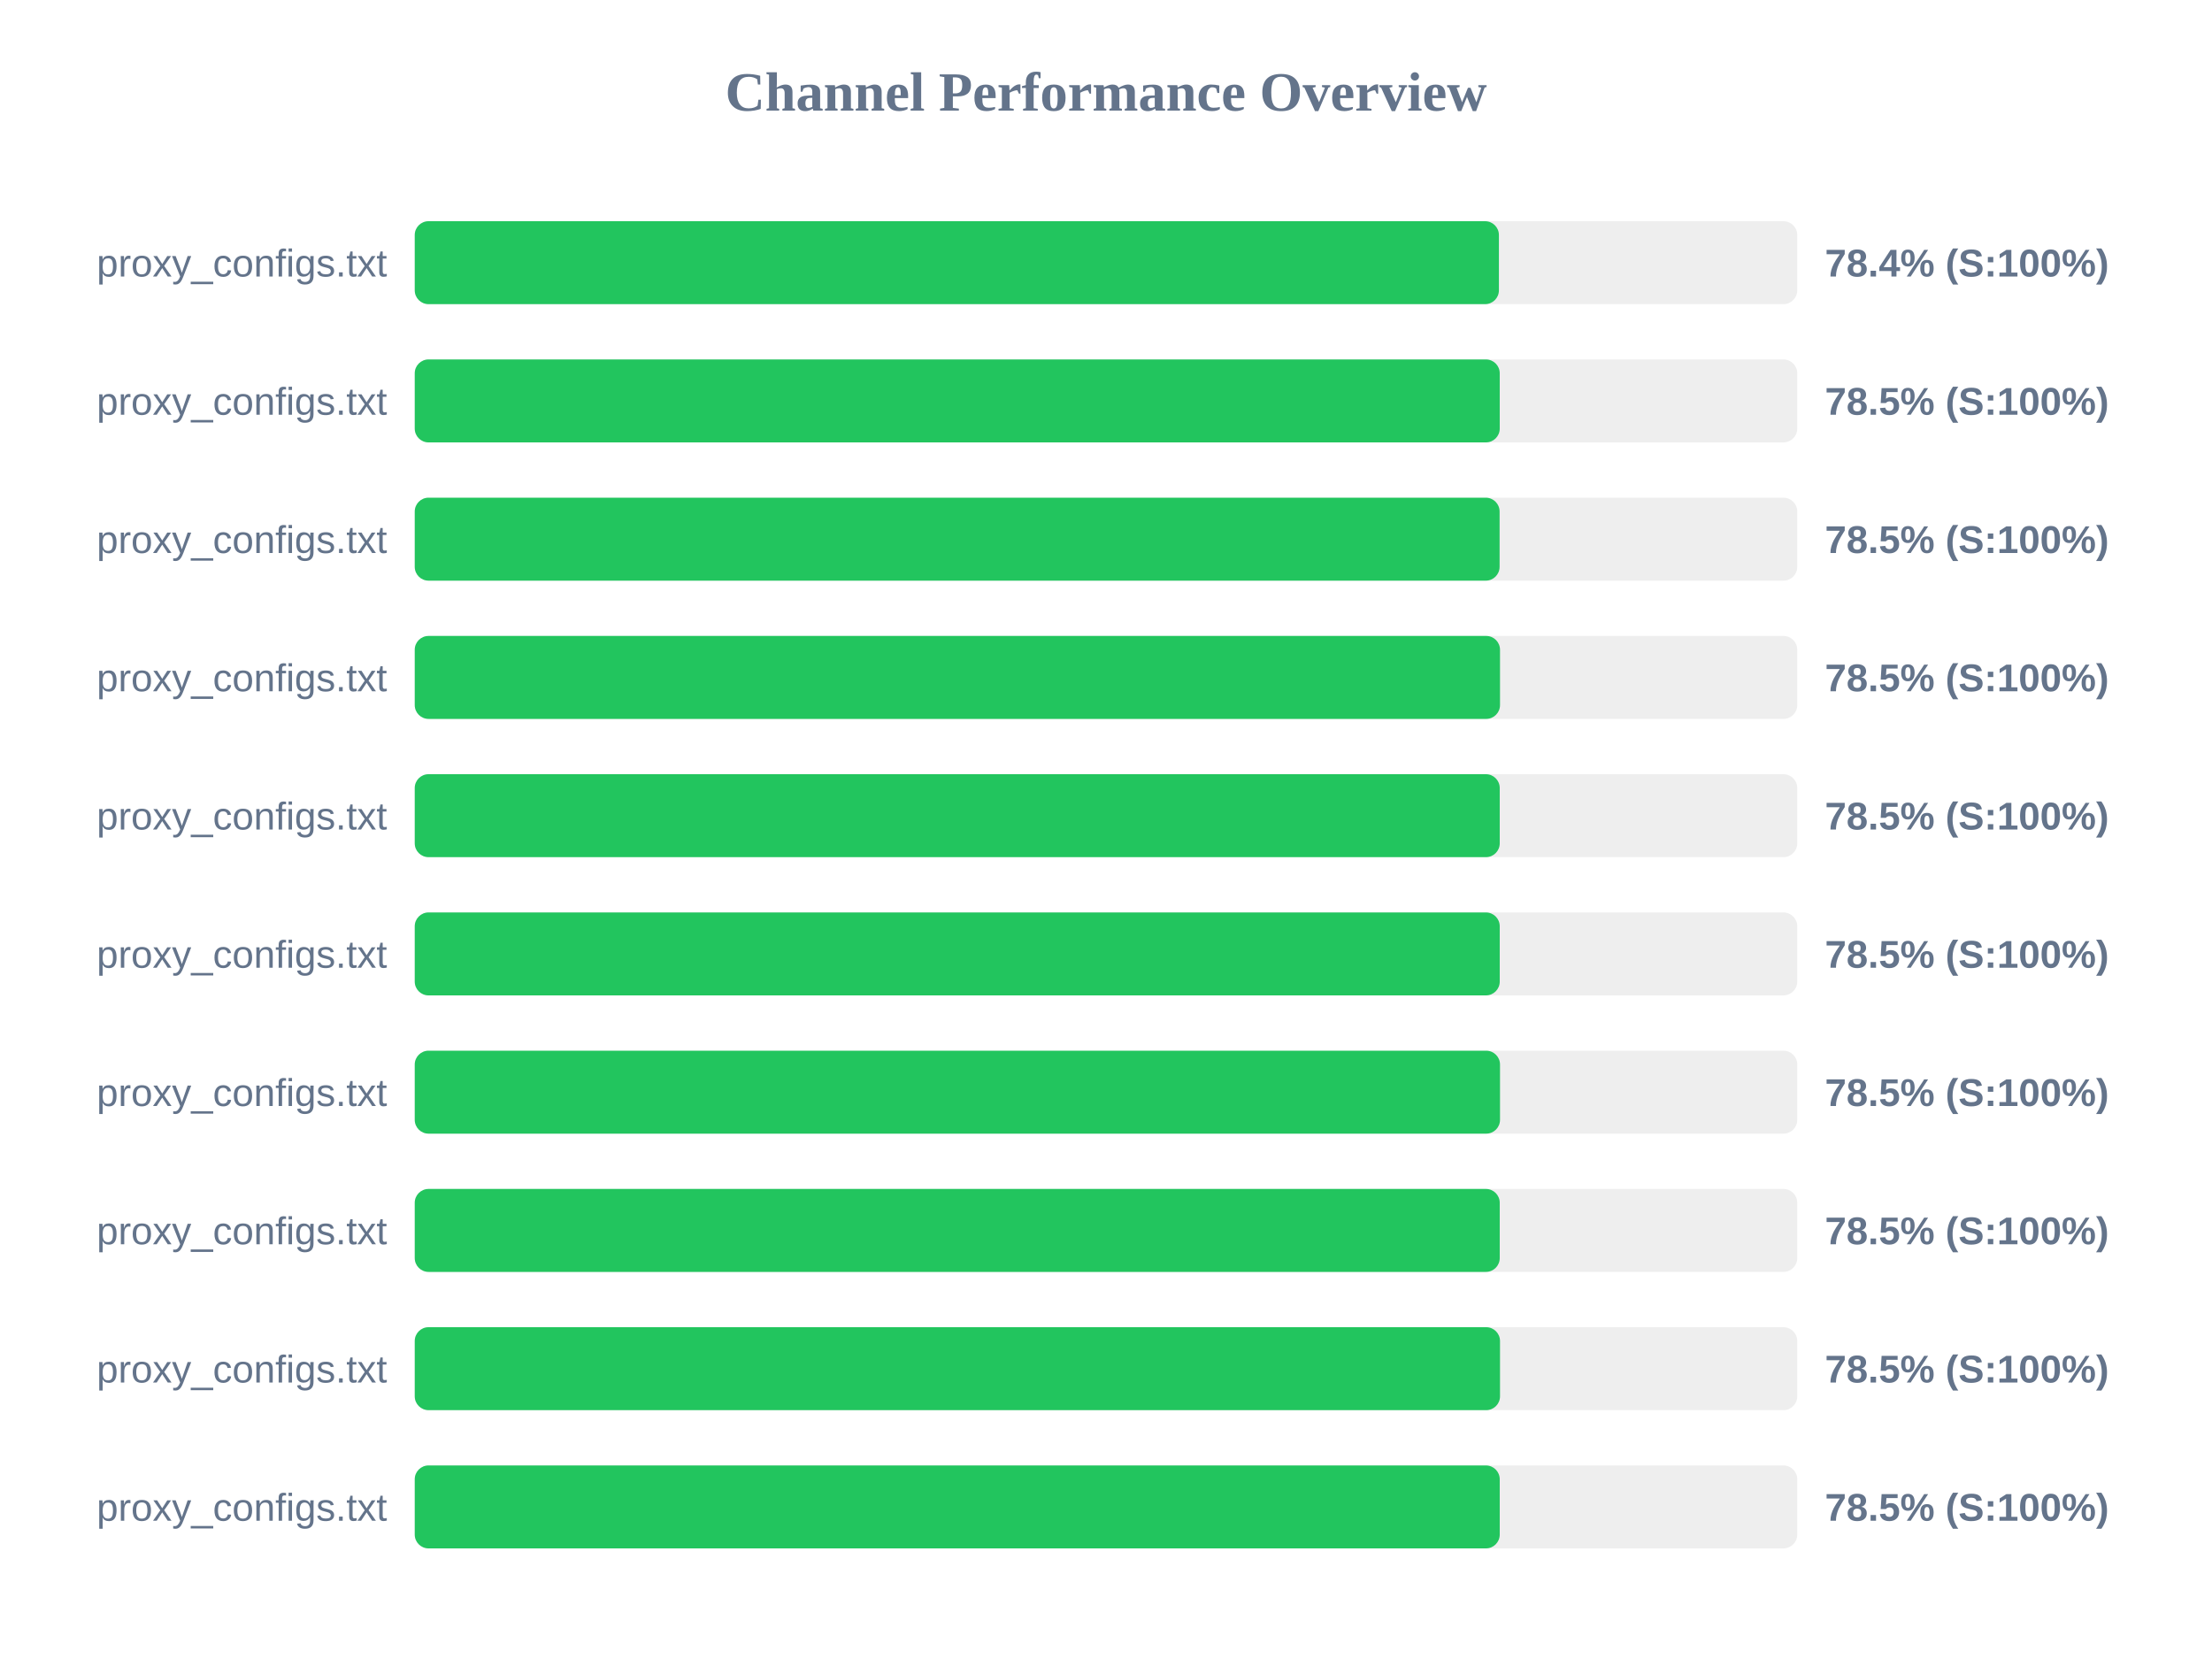
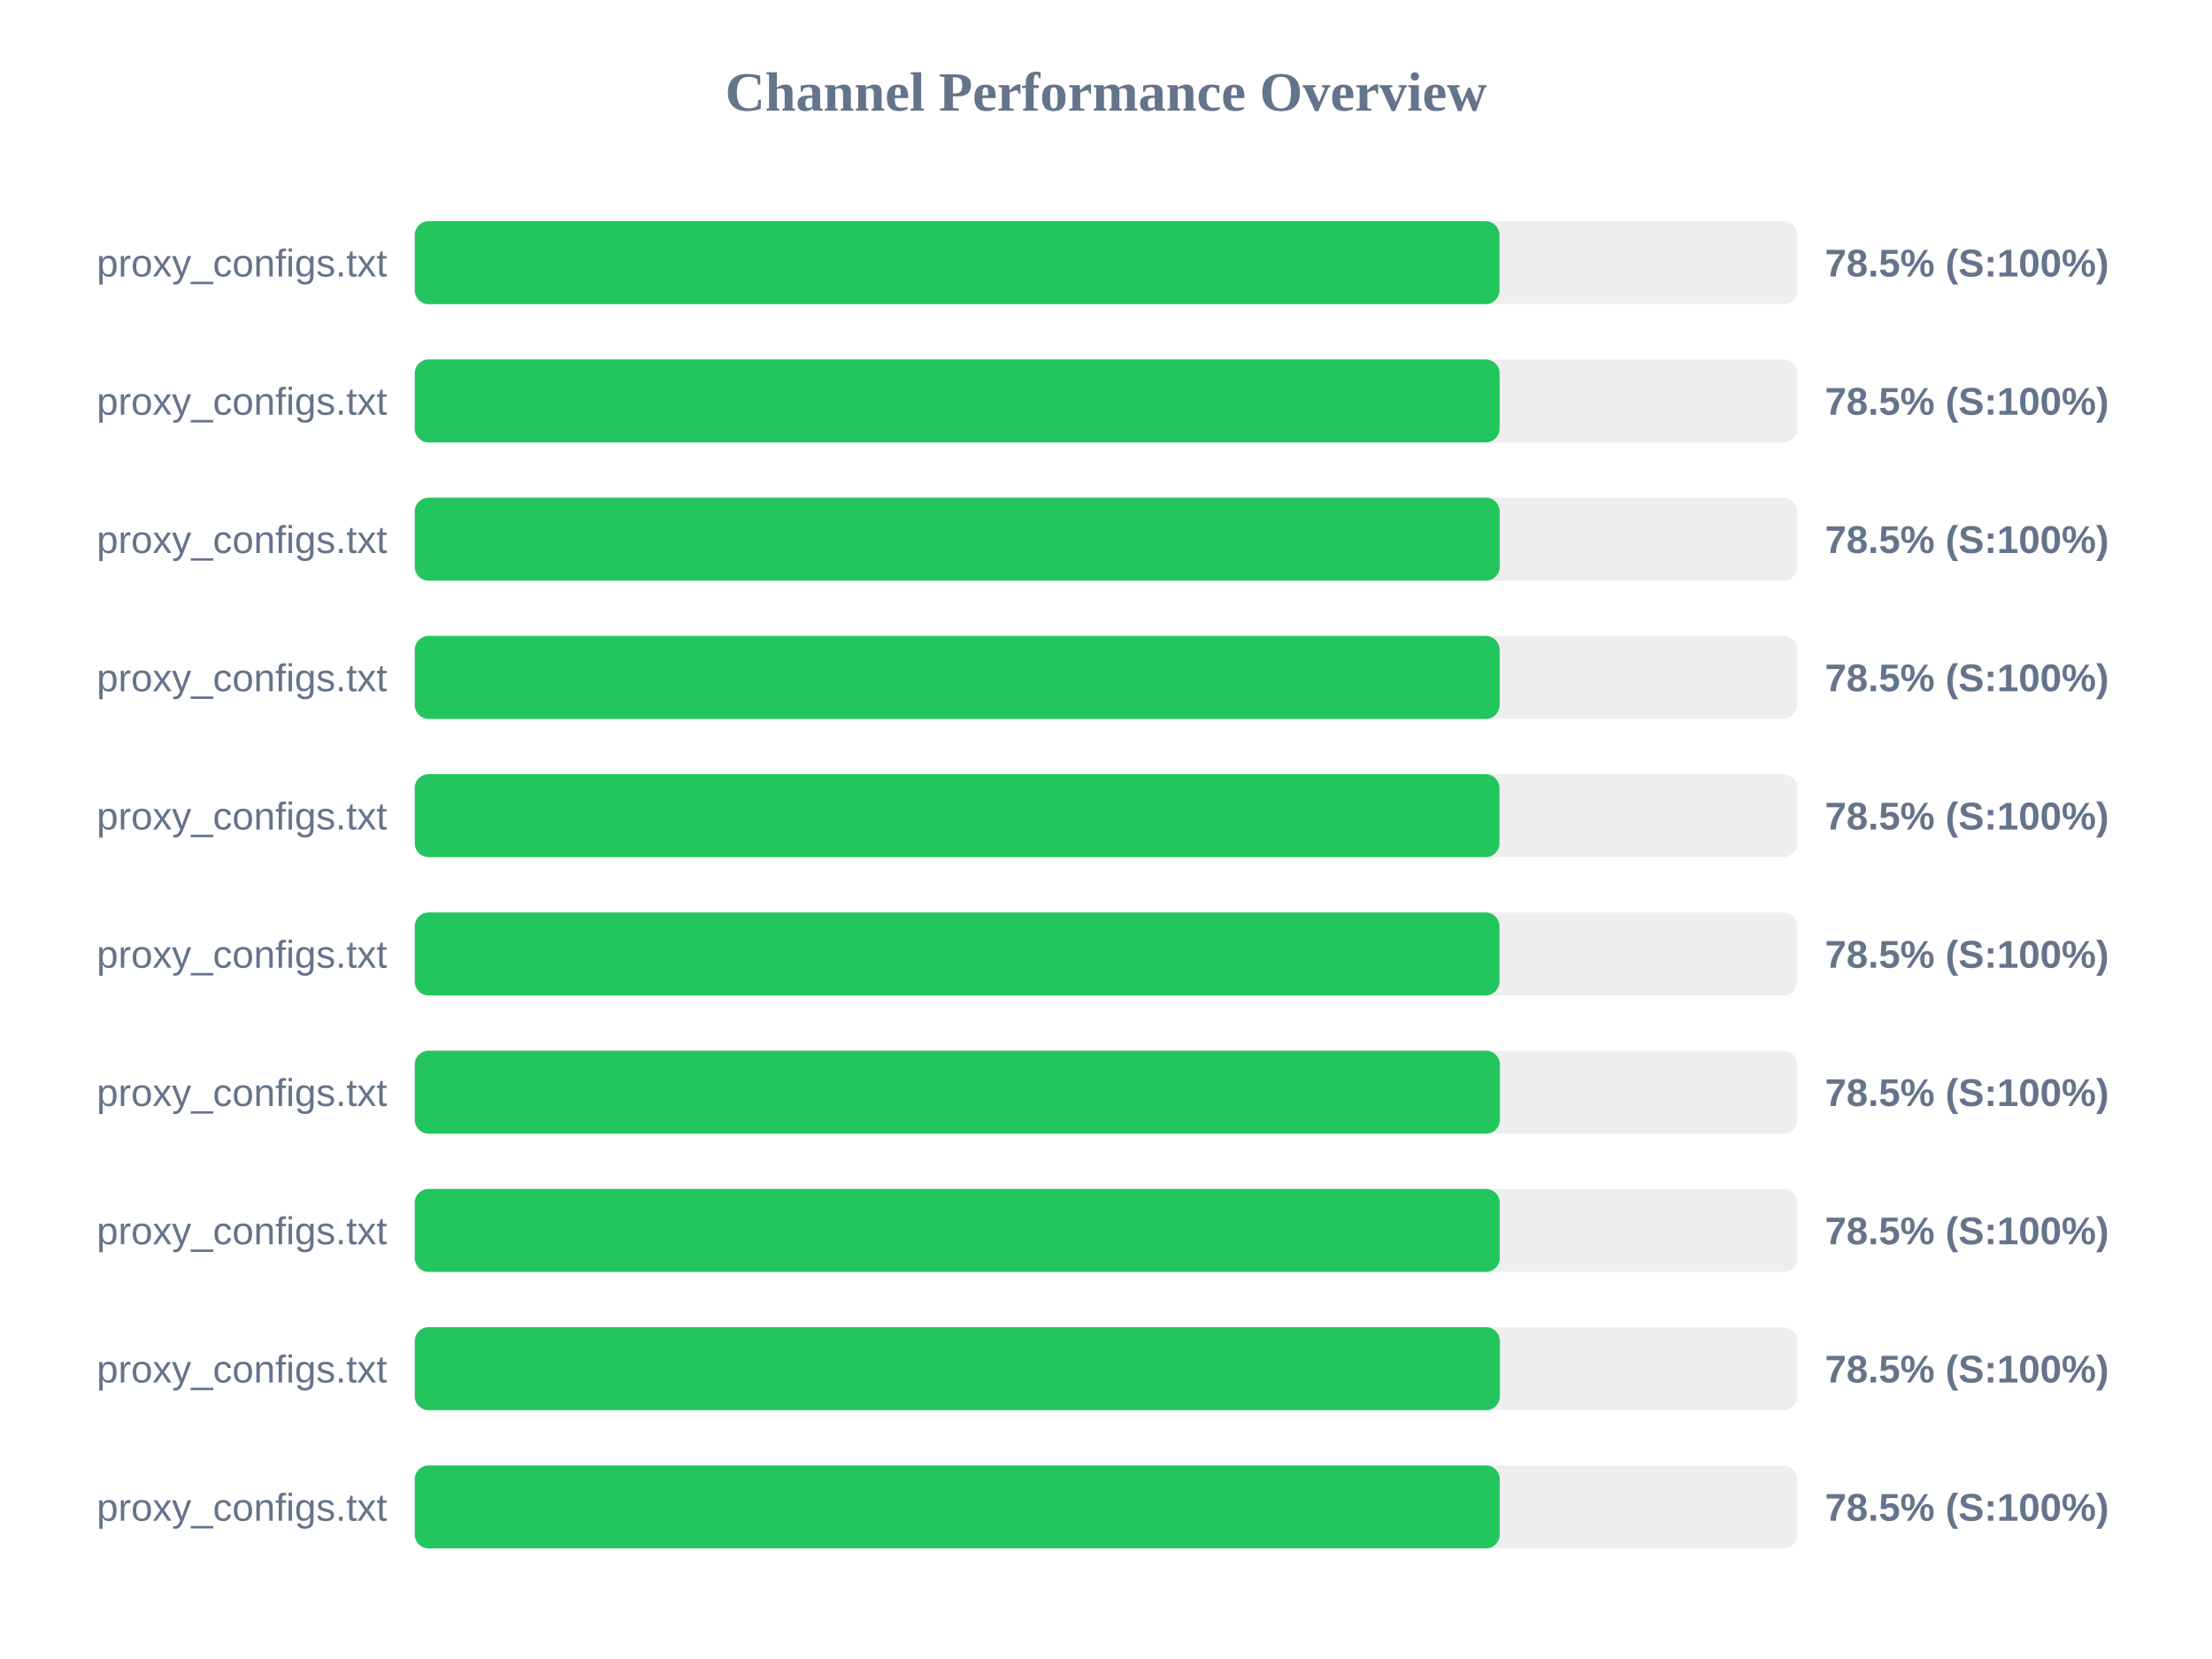
<svg xmlns="http://www.w3.org/2000/svg" width="800" height="600" version="1.1">
  <style>
        .row { font: 14px Arial; fill: #64748b; }
        .score { font: bold 14px Arial; fill: #64748b; }
    </style>
  <text x="400" y="40" text-anchor="middle" font-size="20px" font-weight="bold" fill="#64748b">Channel Performance Overview</text>
  <rect x="150" y="80" width="500" height="30" fill="#eee" rx="5" />
-   <rect x="150" y="80" width="392.1" height="30" fill="#22c55e" rx="5" />
+   <rect x="150" y="80" width="392.3" height="30" fill="#22c55e" rx="5" />
  <text x="140" y="100" text-anchor="end" class="row">proxy_configs.txt</text>
-   <text x="660" y="100" text-anchor="start" class="score">78.4% (S:100%)</text>
+   <text x="660" y="100" text-anchor="start" class="score">78.5% (S:100%)</text>
  <rect x="150" y="130" width="500" height="30" fill="#eee" rx="5" />
-   <rect x="150" y="130" width="392.4" height="30" fill="#22c55e" rx="5" />
+   <rect x="150" y="130" width="392.35" height="30" fill="#22c55e" rx="5" />
  <text x="140" y="150" text-anchor="end" class="row">proxy_configs.txt</text>
  <text x="660" y="150" text-anchor="start" class="score">78.5% (S:100%)</text>
  <rect x="150" y="180" width="500" height="30" fill="#eee" rx="5" />
-   <rect x="150" y="180" width="392.35" height="30" fill="#22c55e" rx="5" />
+   <rect x="150" y="180" width="392.4" height="30" fill="#22c55e" rx="5" />
  <text x="140" y="200" text-anchor="end" class="row">proxy_configs.txt</text>
  <text x="660" y="200" text-anchor="start" class="score">78.5% (S:100%)</text>
  <rect x="150" y="230" width="500" height="30" fill="#eee" rx="5" />
-   <rect x="150" y="230" width="392.5" height="30" fill="#22c55e" rx="5" />
+   <rect x="150" y="230" width="392.35" height="30" fill="#22c55e" rx="5" />
  <text x="140" y="250" text-anchor="end" class="row">proxy_configs.txt</text>
  <text x="660" y="250" text-anchor="start" class="score">78.5% (S:100%)</text>
  <rect x="150" y="280" width="500" height="30" fill="#eee" rx="5" />
-   <rect x="150" y="280" width="392.4" height="30" fill="#22c55e" rx="5" />
+   <rect x="150" y="280" width="392.3" height="30" fill="#22c55e" rx="5" />
  <text x="140" y="300" text-anchor="end" class="row">proxy_configs.txt</text>
  <text x="660" y="300" text-anchor="start" class="score">78.5% (S:100%)</text>
  <rect x="150" y="330" width="500" height="30" fill="#eee" rx="5" />
-   <rect x="150" y="330" width="392.4" height="30" fill="#22c55e" rx="5" />
+   <rect x="150" y="330" width="392.3" height="30" fill="#22c55e" rx="5" />
  <text x="140" y="350" text-anchor="end" class="row">proxy_configs.txt</text>
  <text x="660" y="350" text-anchor="start" class="score">78.5% (S:100%)</text>
  <rect x="150" y="380" width="500" height="30" fill="#eee" rx="5" />
-   <rect x="150" y="380" width="392.5" height="30" fill="#22c55e" rx="5" />
+   <rect x="150" y="380" width="392.45" height="30" fill="#22c55e" rx="5" />
  <text x="140" y="400" text-anchor="end" class="row">proxy_configs.txt</text>
  <text x="660" y="400" text-anchor="start" class="score">78.5% (S:100%)</text>
  <rect x="150" y="430" width="500" height="30" fill="#eee" rx="5" />
  <rect x="150" y="430" width="392.4" height="30" fill="#22c55e" rx="5" />
  <text x="140" y="450" text-anchor="end" class="row">proxy_configs.txt</text>
  <text x="660" y="450" text-anchor="start" class="score">78.5% (S:100%)</text>
  <rect x="150" y="480" width="500" height="30" fill="#eee" rx="5" />
-   <rect x="150" y="480" width="392.5" height="30" fill="#22c55e" rx="5" />
+   <rect x="150" y="480" width="392.45" height="30" fill="#22c55e" rx="5" />
  <text x="140" y="500" text-anchor="end" class="row">proxy_configs.txt</text>
  <text x="660" y="500" text-anchor="start" class="score">78.5% (S:100%)</text>
  <rect x="150" y="530" width="500" height="30" fill="#eee" rx="5" />
  <rect x="150" y="530" width="392.4" height="30" fill="#22c55e" rx="5" />
  <text x="140" y="550" text-anchor="end" class="row">proxy_configs.txt</text>
  <text x="660" y="550" text-anchor="start" class="score">78.5% (S:100%)</text>
</svg>
